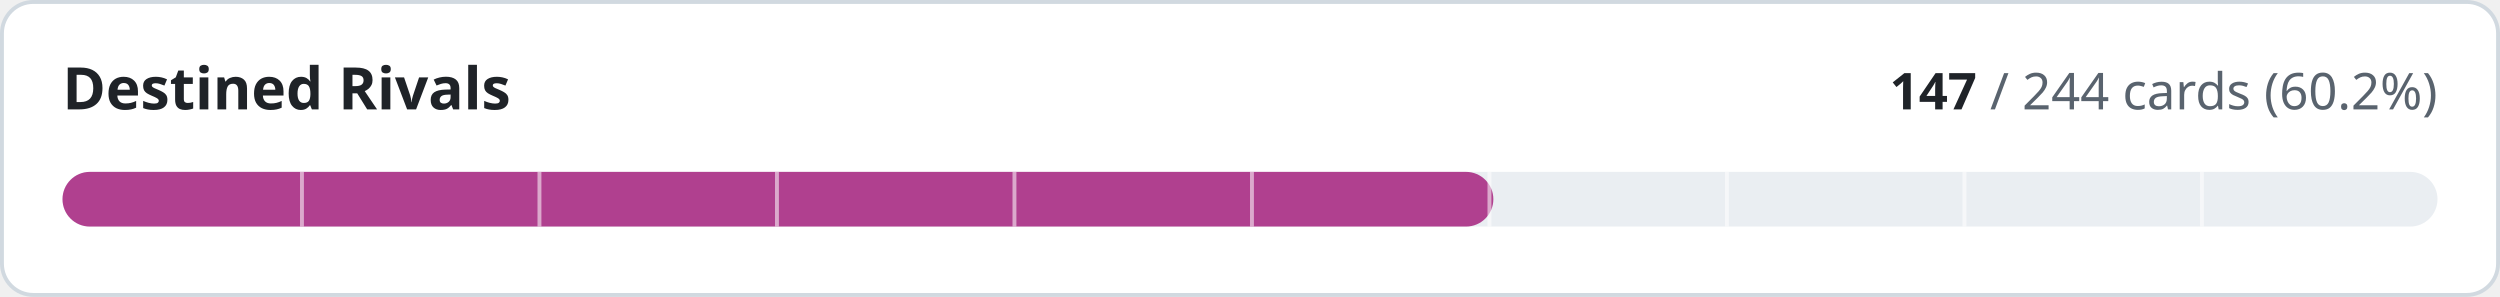
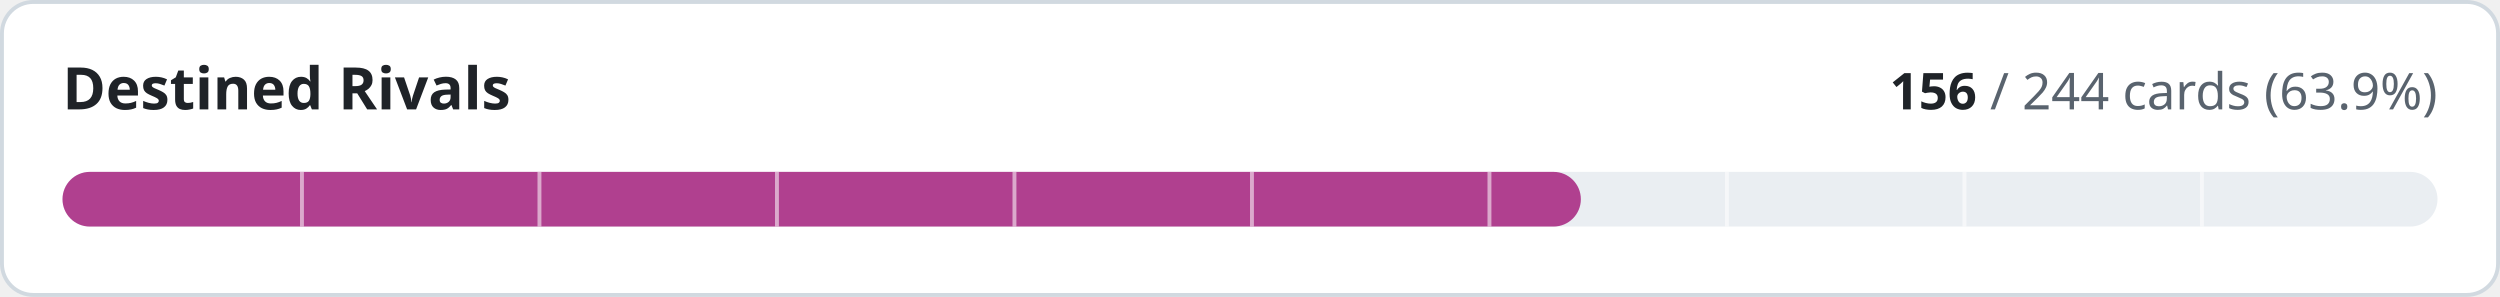
- <svg xmlns="http://www.w3.org/2000/svg" width="640" height="76" viewBox="0 0 640 76" role="img" aria-label="Destined Rivals: 147 of 244 cards implemented">
+ <svg xmlns="http://www.w3.org/2000/svg" width="640" height="76" viewBox="0 0 640 76" role="img" aria-label="Destined Rivals: 156 of 244 cards implemented">
  <style>
.t{fill:#1f2328}.m{fill:#59636e}.trk{fill:#eaeef2}.bd{stroke:#d1d9e0}.bg{fill:#ffffff}
@media (prefers-color-scheme:dark){.t{fill:#f0f6fc}.m{fill:#9198a1}.trk{fill:#262c36}.bd{stroke:#3d444d}.bg{fill:#0d1117}}
text{font-family:-apple-system,BlinkMacSystemFont,'Segoe UI','Noto Sans',Helvetica,Arial,sans-serif;font-variant-numeric:tabular-nums}
</style>
  <rect class="bg bd" x="0.5" y="0.5" width="639" height="75" rx="8" stroke-width="1" />
  <text class="t" x="16" y="28" font-size="15" font-weight="600">Destined Rivals</text>
  <text class="m" x="624" y="28" font-size="13" text-anchor="end">
-     <tspan class="t" font-weight="600">147</tspan> / 244 cards (60.2%)</text>
+     <tspan class="t" font-weight="600">156</tspan> / 244 cards (63.9%)</text>
  <rect class="trk" x="16" y="44" width="608" height="14" rx="7" />
-   <rect x="16" y="44" width="366.3" height="14" rx="7" fill="#b0408f" />
+   <rect x="16" y="44" width="388.7" height="14" rx="7" fill="#b0408f" />
  <rect x="76.8" y="44" width="1" height="14" class="bg" opacity="0.55" />
  <rect x="137.6" y="44" width="1" height="14" class="bg" opacity="0.55" />
  <rect x="198.4" y="44" width="1" height="14" class="bg" opacity="0.55" />
  <rect x="259.2" y="44" width="1" height="14" class="bg" opacity="0.55" />
  <rect x="320.0" y="44" width="1" height="14" class="bg" opacity="0.55" />
  <rect x="380.8" y="44" width="1" height="14" class="bg" opacity="0.55" />
  <rect x="441.6" y="44" width="1" height="14" class="bg" opacity="0.55" />
  <rect x="502.4" y="44" width="1" height="14" class="bg" opacity="0.55" />
  <rect x="563.2" y="44" width="1" height="14" class="bg" opacity="0.55" />
</svg>
